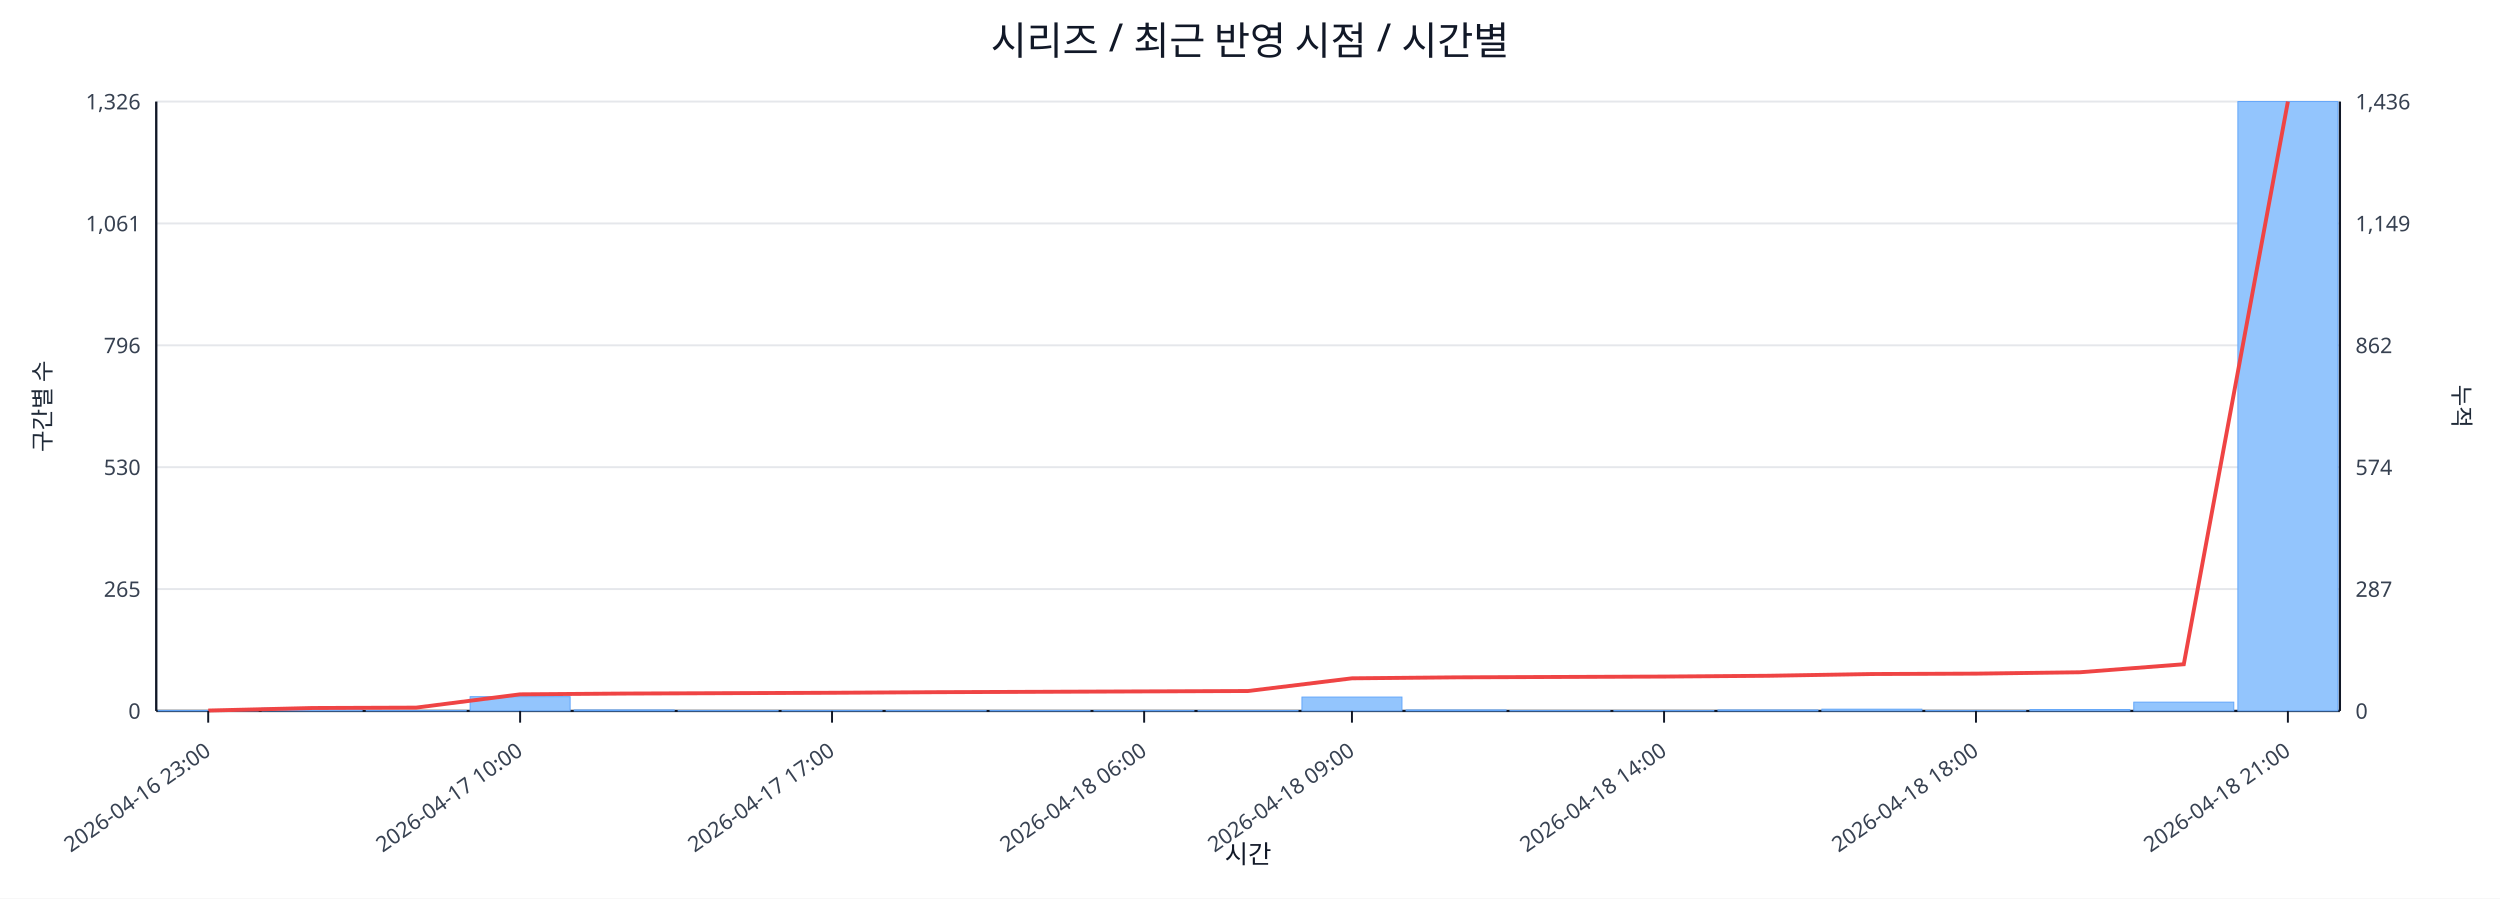
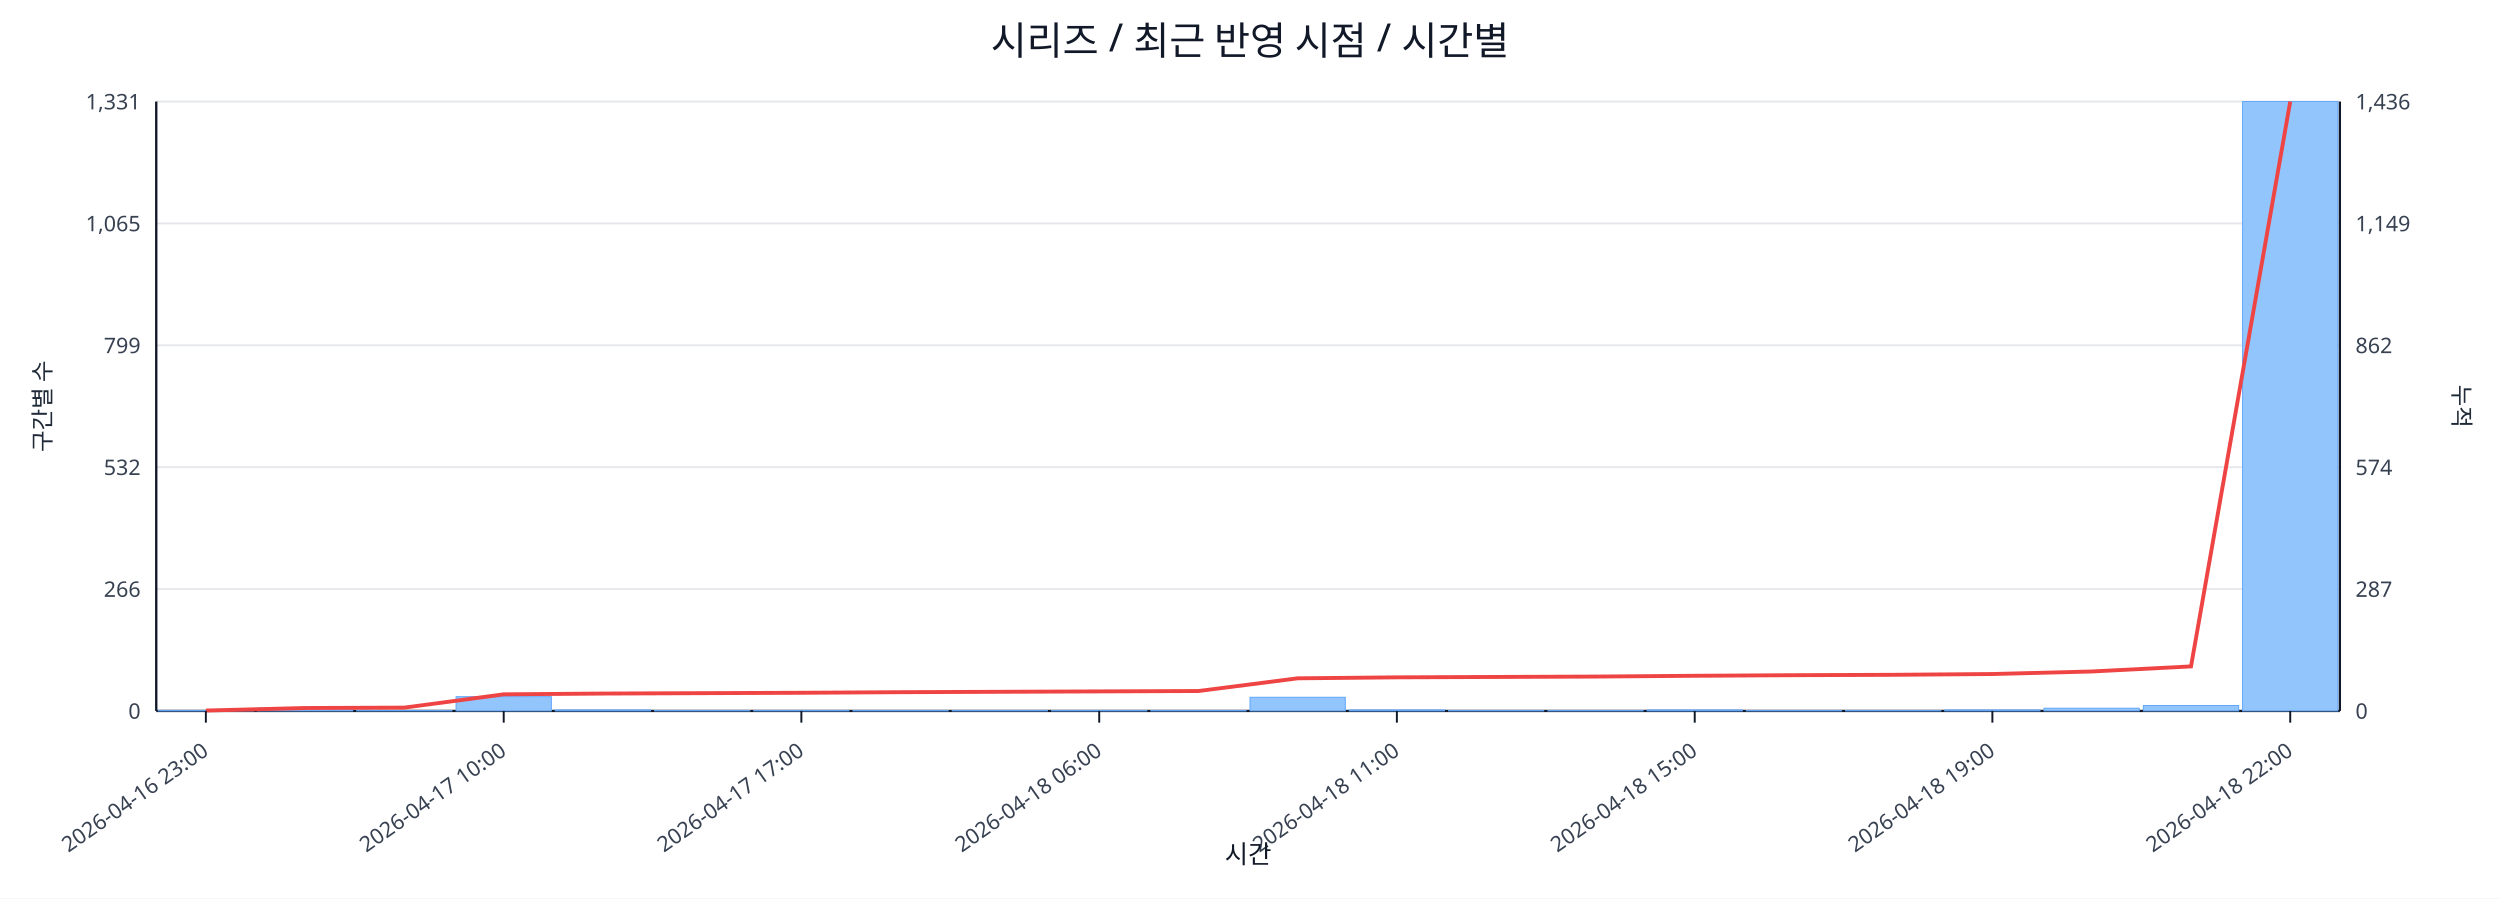
<svg xmlns="http://www.w3.org/2000/svg" width="1280" height="460" viewBox="0 0 1280 460">
  <rect x="0" y="0" width="100%" height="100%" fill="#ffffff" />
  <text x="640.0" y="28" font-size="20" text-anchor="middle" font-family="sans-serif" fill="#111827">시리즈 / 최근 반영 시점 / 시간별</text>
  <line x1="80.0" y1="52.0" x2="1198.0" y2="52.0" stroke="#e5e7eb" stroke-width="1" />
-   <text x="72.0" y="56.0" font-size="11" text-anchor="end" font-family="sans-serif" fill="#374151">1,326</text>
+   <text x="72.0" y="56.0" font-size="11" text-anchor="end" font-family="sans-serif" fill="#374151">1,331</text>
  <text x="1206.0" y="56.0" font-size="11" text-anchor="start" font-family="sans-serif" fill="#374151">1,436</text>
  <line x1="80.0" y1="114.4" x2="1198.0" y2="114.4" stroke="#e5e7eb" stroke-width="1" />
-   <text x="72.0" y="118.4" font-size="11" text-anchor="end" font-family="sans-serif" fill="#374151">1,061</text>
+   <text x="72.0" y="118.4" font-size="11" text-anchor="end" font-family="sans-serif" fill="#374151">1,065</text>
  <text x="1206.0" y="118.4" font-size="11" text-anchor="start" font-family="sans-serif" fill="#374151">1,149</text>
  <line x1="80.0" y1="176.8" x2="1198.0" y2="176.8" stroke="#e5e7eb" stroke-width="1" />
-   <text x="72.0" y="180.8" font-size="11" text-anchor="end" font-family="sans-serif" fill="#374151">796</text>
+   <text x="72.0" y="180.8" font-size="11" text-anchor="end" font-family="sans-serif" fill="#374151">799</text>
  <text x="1206.0" y="180.8" font-size="11" text-anchor="start" font-family="sans-serif" fill="#374151">862</text>
  <line x1="80.0" y1="239.2" x2="1198.0" y2="239.2" stroke="#e5e7eb" stroke-width="1" />
-   <text x="72.0" y="243.2" font-size="11" text-anchor="end" font-family="sans-serif" fill="#374151">530</text>
+   <text x="72.0" y="243.2" font-size="11" text-anchor="end" font-family="sans-serif" fill="#374151">532</text>
  <text x="1206.0" y="243.2" font-size="11" text-anchor="start" font-family="sans-serif" fill="#374151">574</text>
  <line x1="80.0" y1="301.6" x2="1198.0" y2="301.6" stroke="#e5e7eb" stroke-width="1" />
-   <text x="72.0" y="305.6" font-size="11" text-anchor="end" font-family="sans-serif" fill="#374151">265</text>
+   <text x="72.0" y="305.6" font-size="11" text-anchor="end" font-family="sans-serif" fill="#374151">266</text>
  <text x="1206.0" y="305.6" font-size="11" text-anchor="start" font-family="sans-serif" fill="#374151">287</text>
  <line x1="80.0" y1="364.0" x2="1198.0" y2="364.0" stroke="#e5e7eb" stroke-width="1" />
  <text x="72.0" y="368.0" font-size="11" text-anchor="end" font-family="sans-serif" fill="#374151">0</text>
  <text x="1206.0" y="368.0" font-size="11" text-anchor="start" font-family="sans-serif" fill="#374151">0</text>
  <line x1="80.0" y1="364.0" x2="1198.0" y2="364.0" stroke="#111827" stroke-width="1.2" />
  <line x1="80.0" y1="52.0" x2="80.0" y2="364.0" stroke="#111827" stroke-width="1.2" />
  <line x1="1198.0" y1="52.0" x2="1198.0" y2="364.0" stroke="#111827" stroke-width="1.2" />
-   <rect x="81.0" y="363.8" width="51.2" height="0.2" fill="#93c5fd" stroke="#60a5fa" stroke-width="0.5" />
-   <rect x="134.2" y="362.6" width="51.2" height="1.4" fill="#93c5fd" stroke="#60a5fa" stroke-width="0.5" />
-   <rect x="187.5" y="363.8" width="51.2" height="0.2" fill="#93c5fd" stroke="#60a5fa" stroke-width="0.5" />
-   <rect x="240.7" y="356.7" width="51.2" height="7.3" fill="#93c5fd" stroke="#60a5fa" stroke-width="0.5" />
-   <rect x="294.0" y="363.5" width="51.2" height="0.5" fill="#93c5fd" stroke="#60a5fa" stroke-width="0.5" />
-   <rect x="347.2" y="363.8" width="51.2" height="0.2" fill="#93c5fd" stroke="#60a5fa" stroke-width="0.5" />
-   <rect x="400.4" y="363.8" width="51.2" height="0.2" fill="#93c5fd" stroke="#60a5fa" stroke-width="0.5" />
-   <rect x="453.7" y="363.8" width="51.2" height="0.2" fill="#93c5fd" stroke="#60a5fa" stroke-width="0.5" />
-   <rect x="506.9" y="363.8" width="51.2" height="0.2" fill="#93c5fd" stroke="#60a5fa" stroke-width="0.5" />
-   <rect x="560.1" y="363.8" width="51.2" height="0.2" fill="#93c5fd" stroke="#60a5fa" stroke-width="0.5" />
-   <rect x="613.4" y="363.8" width="51.2" height="0.2" fill="#93c5fd" stroke="#60a5fa" stroke-width="0.5" />
-   <rect x="666.6" y="356.9" width="51.2" height="7.1" fill="#93c5fd" stroke="#60a5fa" stroke-width="0.5" />
-   <rect x="719.9" y="363.5" width="51.2" height="0.5" fill="#93c5fd" stroke="#60a5fa" stroke-width="0.5" />
-   <rect x="773.1" y="363.8" width="51.2" height="0.2" fill="#93c5fd" stroke="#60a5fa" stroke-width="0.5" />
-   <rect x="826.3" y="363.8" width="51.2" height="0.2" fill="#93c5fd" stroke="#60a5fa" stroke-width="0.5" />
-   <rect x="879.6" y="363.5" width="51.2" height="0.5" fill="#93c5fd" stroke="#60a5fa" stroke-width="0.5" />
-   <rect x="932.8" y="363.1" width="51.2" height="0.9" fill="#93c5fd" stroke="#60a5fa" stroke-width="0.5" />
-   <rect x="986.0" y="363.8" width="51.2" height="0.2" fill="#93c5fd" stroke="#60a5fa" stroke-width="0.5" />
-   <rect x="1039.3" y="363.3" width="51.2" height="0.7" fill="#93c5fd" stroke="#60a5fa" stroke-width="0.5" />
-   <rect x="1092.5" y="359.5" width="51.2" height="4.5" fill="#93c5fd" stroke="#60a5fa" stroke-width="0.5" />
-   <rect x="1145.8" y="52.0" width="51.2" height="312.0" fill="#93c5fd" stroke="#60a5fa" stroke-width="0.5" />
-   <polyline fill="none" stroke="#ef4444" stroke-width="2" points="106.6,363.8 159.9,362.5 213.1,362.3 266.3,355.5 319.6,355.1 372.8,354.9 426.0,354.7 479.3,354.4 532.5,354.2 585.8,354.0 639.0,353.8 692.2,347.3 745.5,346.8 798.7,346.6 852.0,346.4 905.2,346.0 958.4,345.1 1011.7,344.9 1064.9,344.2 1118.1,340.1 1171.4,52.0" />
-   <line x1="106.6" y1="364.0" x2="106.6" y2="370.0" stroke="#111827" stroke-width="1" />
-   <text x="108.6" y="386.0" font-size="11" text-anchor="end" transform="rotate(-35 108.6 386.0)" font-family="sans-serif" fill="#374151">2026-04-16 23:00</text>
-   <line x1="266.3" y1="364.0" x2="266.3" y2="370.0" stroke="#111827" stroke-width="1" />
-   <text x="268.3" y="386.0" font-size="11" text-anchor="end" transform="rotate(-35 268.3 386.0)" font-family="sans-serif" fill="#374151">2026-04-17 10:00</text>
-   <line x1="426.0" y1="364.0" x2="426.0" y2="370.0" stroke="#111827" stroke-width="1" />
-   <text x="428.0" y="386.0" font-size="11" text-anchor="end" transform="rotate(-35 428.0 386.0)" font-family="sans-serif" fill="#374151">2026-04-17 17:00</text>
-   <line x1="585.8" y1="364.0" x2="585.8" y2="370.0" stroke="#111827" stroke-width="1" />
-   <text x="587.8" y="386.0" font-size="11" text-anchor="end" transform="rotate(-35 587.8 386.0)" font-family="sans-serif" fill="#374151">2026-04-18 06:00</text>
-   <line x1="692.2" y1="364.0" x2="692.2" y2="370.0" stroke="#111827" stroke-width="1" />
-   <text x="694.2" y="386.0" font-size="11" text-anchor="end" transform="rotate(-35 694.2 386.0)" font-family="sans-serif" fill="#374151">2026-04-18 09:00</text>
-   <line x1="852.0" y1="364.0" x2="852.0" y2="370.0" stroke="#111827" stroke-width="1" />
-   <text x="854.0" y="386.0" font-size="11" text-anchor="end" transform="rotate(-35 854.0 386.0)" font-family="sans-serif" fill="#374151">2026-04-18 14:00</text>
-   <line x1="1011.7" y1="364.0" x2="1011.7" y2="370.0" stroke="#111827" stroke-width="1" />
-   <text x="1013.7" y="386.0" font-size="11" text-anchor="end" transform="rotate(-35 1013.7 386.0)" font-family="sans-serif" fill="#374151">2026-04-18 18:00</text>
-   <line x1="1171.4" y1="364.0" x2="1171.4" y2="370.0" stroke="#111827" stroke-width="1" />
-   <text x="1173.4" y="386.0" font-size="11" text-anchor="end" transform="rotate(-35 1173.4 386.0)" font-family="sans-serif" fill="#374151">2026-04-18 21:00</text>
+   <rect x="81.0" y="363.8" width="48.8" height="0.2" fill="#93c5fd" stroke="#60a5fa" stroke-width="0.5" />
+   <rect x="131.8" y="362.6" width="48.8" height="1.4" fill="#93c5fd" stroke="#60a5fa" stroke-width="0.5" />
+   <rect x="182.6" y="363.8" width="48.8" height="0.2" fill="#93c5fd" stroke="#60a5fa" stroke-width="0.5" />
+   <rect x="233.5" y="356.7" width="48.8" height="7.3" fill="#93c5fd" stroke="#60a5fa" stroke-width="0.5" />
+   <rect x="284.3" y="363.5" width="48.8" height="0.5" fill="#93c5fd" stroke="#60a5fa" stroke-width="0.5" />
+   <rect x="335.1" y="363.8" width="48.8" height="0.2" fill="#93c5fd" stroke="#60a5fa" stroke-width="0.5" />
+   <rect x="385.9" y="363.8" width="48.8" height="0.2" fill="#93c5fd" stroke="#60a5fa" stroke-width="0.5" />
+   <rect x="436.7" y="363.8" width="48.8" height="0.2" fill="#93c5fd" stroke="#60a5fa" stroke-width="0.5" />
+   <rect x="487.5" y="363.8" width="48.8" height="0.2" fill="#93c5fd" stroke="#60a5fa" stroke-width="0.5" />
+   <rect x="538.4" y="363.8" width="48.8" height="0.2" fill="#93c5fd" stroke="#60a5fa" stroke-width="0.5" />
+   <rect x="589.2" y="363.8" width="48.8" height="0.2" fill="#93c5fd" stroke="#60a5fa" stroke-width="0.5" />
+   <rect x="640.0" y="357.0" width="48.8" height="7.0" fill="#93c5fd" stroke="#60a5fa" stroke-width="0.5" />
+   <rect x="690.8" y="363.5" width="48.8" height="0.5" fill="#93c5fd" stroke="#60a5fa" stroke-width="0.5" />
+   <rect x="741.6" y="363.8" width="48.8" height="0.2" fill="#93c5fd" stroke="#60a5fa" stroke-width="0.5" />
+   <rect x="792.5" y="363.8" width="48.8" height="0.2" fill="#93c5fd" stroke="#60a5fa" stroke-width="0.5" />
+   <rect x="843.3" y="363.5" width="48.8" height="0.5" fill="#93c5fd" stroke="#60a5fa" stroke-width="0.5" />
+   <rect x="894.1" y="363.8" width="48.8" height="0.2" fill="#93c5fd" stroke="#60a5fa" stroke-width="0.5" />
+   <rect x="944.9" y="363.8" width="48.8" height="0.2" fill="#93c5fd" stroke="#60a5fa" stroke-width="0.5" />
+   <rect x="995.7" y="363.5" width="48.8" height="0.5" fill="#93c5fd" stroke="#60a5fa" stroke-width="0.5" />
+   <rect x="1046.5" y="362.6" width="48.8" height="1.4" fill="#93c5fd" stroke="#60a5fa" stroke-width="0.5" />
+   <rect x="1097.4" y="361.2" width="48.8" height="2.8" fill="#93c5fd" stroke="#60a5fa" stroke-width="0.5" />
+   <rect x="1148.2" y="52.0" width="48.8" height="312.0" fill="#93c5fd" stroke="#60a5fa" stroke-width="0.5" />
+   <polyline fill="none" stroke="#ef4444" stroke-width="2" points="105.4,363.8 156.2,362.5 207.0,362.3 257.9,355.5 308.7,355.1 359.5,354.9 410.3,354.7 461.1,354.4 512.0,354.2 562.8,354.0 613.6,353.8 664.4,347.3 715.2,346.8 766.0,346.6 816.9,346.4 867.7,346.0 918.5,345.7 969.3,345.5 1020.1,345.1 1071.0,343.8 1121.8,341.2 1172.6,52.0" />
+   <line x1="105.4" y1="364.0" x2="105.4" y2="370.0" stroke="#111827" stroke-width="1" />
+   <text x="107.4" y="386.0" font-size="11" text-anchor="end" transform="rotate(-35 107.4 386.0)" font-family="sans-serif" fill="#374151">2026-04-16 23:00</text>
+   <line x1="257.9" y1="364.0" x2="257.9" y2="370.0" stroke="#111827" stroke-width="1" />
+   <text x="259.9" y="386.0" font-size="11" text-anchor="end" transform="rotate(-35 259.9 386.0)" font-family="sans-serif" fill="#374151">2026-04-17 10:00</text>
+   <line x1="410.3" y1="364.0" x2="410.3" y2="370.0" stroke="#111827" stroke-width="1" />
+   <text x="412.3" y="386.0" font-size="11" text-anchor="end" transform="rotate(-35 412.3 386.0)" font-family="sans-serif" fill="#374151">2026-04-17 17:00</text>
+   <line x1="562.8" y1="364.0" x2="562.8" y2="370.0" stroke="#111827" stroke-width="1" />
+   <text x="564.8" y="386.0" font-size="11" text-anchor="end" transform="rotate(-35 564.8 386.0)" font-family="sans-serif" fill="#374151">2026-04-18 06:00</text>
+   <line x1="715.2" y1="364.0" x2="715.2" y2="370.0" stroke="#111827" stroke-width="1" />
+   <text x="717.2" y="386.0" font-size="11" text-anchor="end" transform="rotate(-35 717.2 386.0)" font-family="sans-serif" fill="#374151">2026-04-18 11:00</text>
+   <line x1="867.7" y1="364.0" x2="867.7" y2="370.0" stroke="#111827" stroke-width="1" />
+   <text x="869.7" y="386.0" font-size="11" text-anchor="end" transform="rotate(-35 869.7 386.0)" font-family="sans-serif" fill="#374151">2026-04-18 15:00</text>
+   <line x1="1020.1" y1="364.0" x2="1020.1" y2="370.0" stroke="#111827" stroke-width="1" />
+   <text x="1022.1" y="386.0" font-size="11" text-anchor="end" transform="rotate(-35 1022.1 386.0)" font-family="sans-serif" fill="#374151">2026-04-18 19:00</text>
+   <line x1="1172.6" y1="364.0" x2="1172.6" y2="370.0" stroke="#111827" stroke-width="1" />
+   <text x="1174.6" y="386.0" font-size="11" text-anchor="end" transform="rotate(-35 1174.6 386.0)" font-family="sans-serif" fill="#374151">2026-04-18 22:00</text>
  <text x="26" y="208.0" font-size="12" transform="rotate(-90 26 208.0)" text-anchor="middle" font-family="sans-serif" fill="#1f2937">구간별 수</text>
  <text x="1256.0" y="208.0" font-size="12" transform="rotate(90 1256.0 208.0)" text-anchor="middle" font-family="sans-serif" fill="#1f2937">누적</text>
  <text x="639.0" y="442.0" font-size="13" text-anchor="middle" font-family="sans-serif" fill="#111827">시간</text>
</svg>
